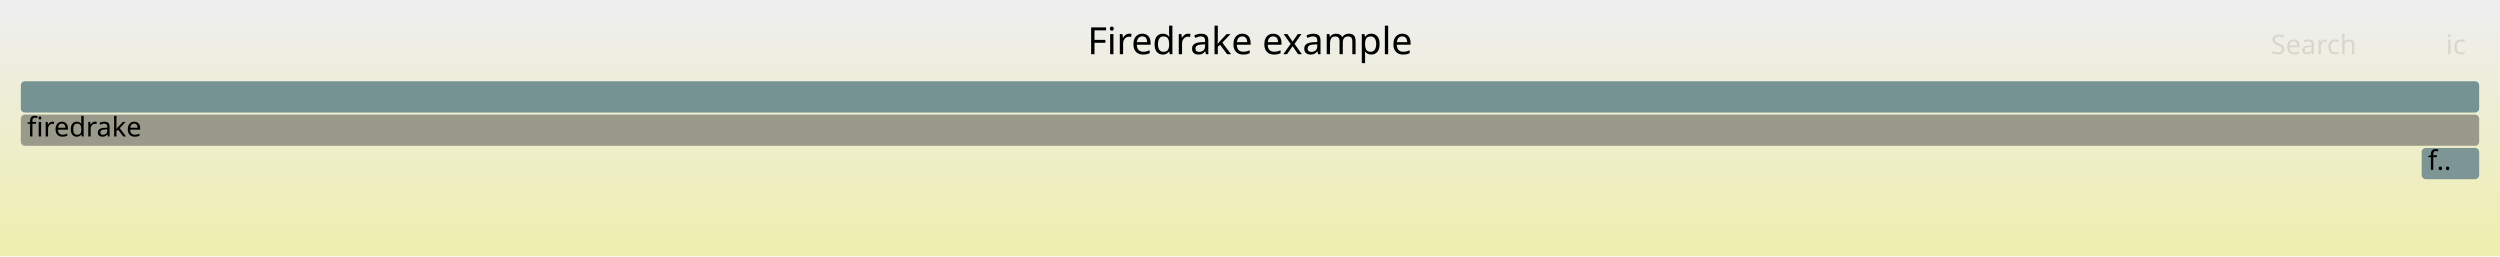
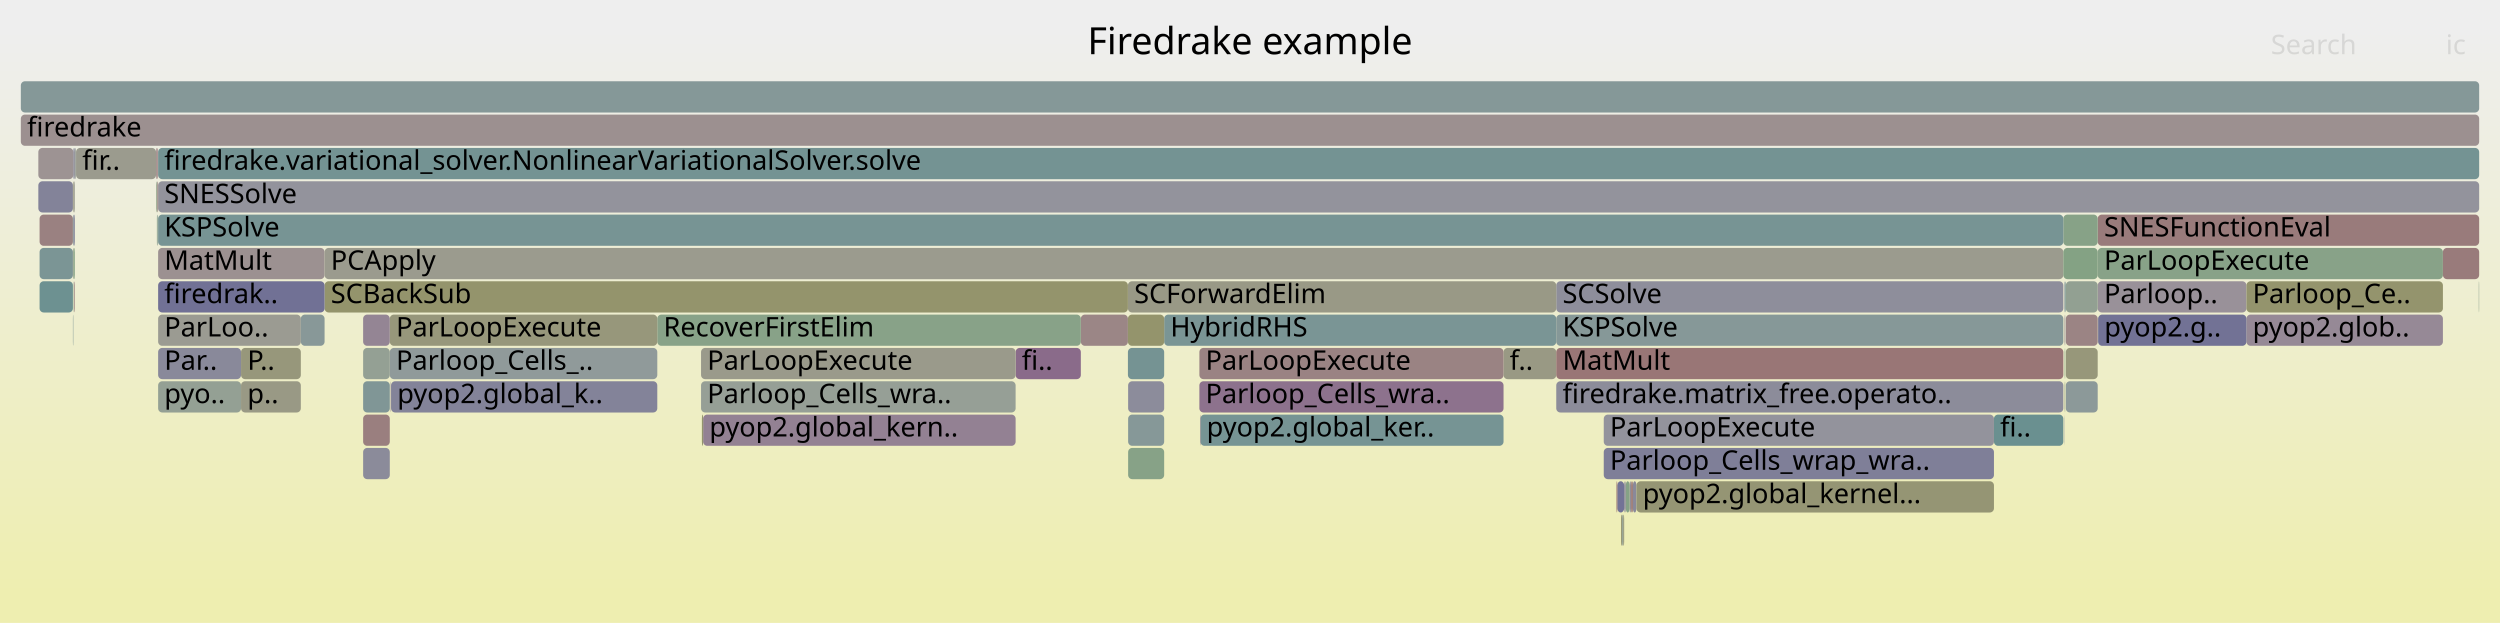
- <svg xmlns="http://www.w3.org/2000/svg" version="1.1" width="1200" height="123" viewBox="0 0 1200 123">
+ <svg xmlns="http://www.w3.org/2000/svg" version="1.1" width="1200" height="299" viewBox="0 0 1200 299">
  <defs>
    <linearGradient id="background" y1="0" y2="1" x1="0" x2="0">
      <stop stop-color="#eeeeee" offset="5%" />
      <stop stop-color="#eeeeb0" offset="95%" />
    </linearGradient>
  </defs>
  <style type="text/css">
	text { font-family:Verdana; font-size:13px; fill:rgb(0,0,0); }
	#search, #ignorecase { opacity:0.1; cursor:pointer; }
	#search:hover, #search.show, #ignorecase:hover, #ignorecase.show { opacity:1; }
	#subtitle { text-anchor:middle; font-color:rgb(160,160,160); }
	#title { text-anchor:middle; font-size:18px}
	#unzoom { cursor:pointer; }
	#frames &gt; *:hover { stroke:black; stroke-width:0.5; cursor:pointer; }
	.hide { display:none; }
	.parent { opacity:0.5; }
</style>
-   <rect x="0.0" y="0" width="1200.0" height="123.0" fill="url(#background)" />
+   <rect x="0.0" y="0" width="1200.0" height="299.0" fill="url(#background)" />
  <text id="title" x="600.00" y="26">Firedrake example</text>
-   <text id="details" x="10.00" y="105"> </text>
+   <text id="details" x="10.00" y="281"> </text>
  <text id="unzoom" x="10.00" y="26" class="hide">Reset Zoom</text>
  <text id="search" x="1090.00" y="26">Search</text>
  <text id="ignorecase" x="1174.00" y="26">ic</text>
-   <text id="matched" x="1090.00" y="105"> </text>
+   <text id="matched" x="1090.00" y="281"> </text>
  <g id="frames">
    <g>
-       <rect x="10.0" y="55" width="1180.0" height="15.0" fill="rgb(153.866,153.866,137.966)" rx="2" ry="2" />
+       <rect x="187.7" y="183" width="127.8" height="15.0" fill="rgb(131.498,131.498,152.871)" rx="2" ry="2" />
+       <text x="190.69" y="193.5">pyop2.global_k..</text>
+     </g>
+     <g>
+       <rect x="747.0" y="183" width="243.4" height="15.0" fill="rgb(139.515,139.515,154.422)" rx="2" ry="2" />
+       <text x="750.03" y="193.5">firedrake.matrix_free.operato..</text>
+     </g>
+     <g>
+       <rect x="779.1" y="247" width="0.5" height="15.0" fill="rgb(150.971,150.971,123.938)" rx="2" ry="2" />
+       <text x="782.13" y="257.5" />
+     </g>
+     <g>
+       <rect x="337.5" y="199" width="150.0" height="15.0" fill="rgb(146.574,128.722,146.574)" rx="2" ry="2" />
+       <text x="340.49" y="209.5">pyop2.global_kern..</text>
+     </g>
+     <g>
+       <rect x="75.6" y="71" width="0.3" height="15.0" fill="rgb(152.524,116.018,116.018)" rx="2" ry="2" />
+       <text x="78.65" y="81.5" />
+     </g>
+     <g>
+       <rect x="75.9" y="151" width="68.5" height="15.0" fill="rgb(155.425,155.425,145.521)" rx="2" ry="2" />
+       <text x="78.86" y="161.5">ParLoo..</text>
+     </g>
+     <g>
+       <rect x="35.5" y="135" width="0.1" height="15.0" fill="rgb(153.05,120.049,120.049)" rx="2" ry="2" />
+       <text x="38.47" y="145.5" />
+     </g>
+     <g>
+       <rect x="1006.9" y="103" width="183.1" height="15.0" fill="rgb(153.392,122.67,122.67)" rx="2" ry="2" />
+       <text x="1009.94" y="113.5">SNESFunctionEval</text>
+     </g>
+     <g>
+       <rect x="576.2" y="199" width="145.5" height="15.0" fill="rgb(117.672,147.544,147.544)" rx="2" ry="2" />
+       <text x="579.19" y="209.5">pyop2.global_ker..</text>
+     </g>
+     <g>
+       <rect x="75.9" y="167" width="39.8" height="15.0" fill="rgb(137.087,137.087,153.952)" rx="2" ry="2" />
+       <text x="78.86" y="177.5">Par..</text>
+     </g>
+     <g>
+       <rect x="187.5" y="183" width="0.2" height="15.0" fill="rgb(149.091,135.17,149.091)" rx="2" ry="2" />
+       <text x="190.53" y="193.5" />
+     </g>
+     <g>
+       <rect x="336.5" y="183" width="151.0" height="15.0" fill="rgb(149.794,159.336,149.794)" rx="2" ry="2" />
+       <text x="339.49" y="193.5">Parloop_Cells_wra..</text>
+     </g>
+     <g>
+       <rect x="991.1" y="167" width="0.2" height="15.0" fill="rgb(125.255,163.331,125.255)" rx="2" ry="2" />
+       <text x="994.11" y="177.5" />
+     </g>
+     <g>
+       <rect x="541.5" y="215" width="17.3" height="15.0" fill="rgb(134.718,161.79,134.718)" rx="2" ry="2" />
+       <text x="544.53" y="225.5" />
+     </g>
+     <g>
+       <rect x="36.1" y="71" width="0.4" height="15.0" fill="rgb(146.179,154.935,154.935)" rx="2" ry="2" />
+       <text x="39.13" y="81.5" />
+     </g>
+     <g>
+       <rect x="991.6" y="183" width="15.3" height="15.0" fill="rgb(139.516,153.208,153.208)" rx="2" ry="2" />
+       <text x="994.59" y="193.5" />
+     </g>
+     <g>
+       <rect x="779.6" y="231" width="0.4" height="15.0" fill="rgb(143.214,143.214,155.138)" rx="2" ry="2" />
+       <text x="782.59" y="241.5" />
+     </g>
+     <g>
+       <rect x="769.8" y="199" width="187.3" height="15.0" fill="rgb(146.794,146.794,155.831)" rx="2" ry="2" />
+       <text x="772.77" y="209.5">ParLoopExecute</text>
+     </g>
+     <g>
+       <rect x="75.6" y="103" width="0.3" height="15.0" fill="rgb(127.557,150.107,150.107)" rx="2" ry="2" />
+       <text x="78.65" y="113.5" />
+     </g>
+     <g>
+       <rect x="1078.3" y="151" width="94.3" height="15.0" fill="rgb(149.686,136.696,149.686)" rx="2" ry="2" />
+       <text x="1081.25" y="161.5">pyop2.glob..</text>
+     </g>
+     <g>
+       <rect x="75.3" y="87" width="0.3" height="15.0" fill="rgb(143.275,160.397,143.275)" rx="2" ry="2" />
+       <text x="78.31" y="97.5" />
+     </g>
+     <g>
+       <rect x="558.8" y="151" width="188.2" height="15.0" fill="rgb(122.095,148.691,148.691)" rx="2" ry="2" />
+       <text x="561.79" y="161.5">HybridRHS</text>
+     </g>
+     <g>
+       <rect x="576.0" y="199" width="0.2" height="15.0" fill="rgb(143.924,121.929,143.924)" rx="2" ry="2" />
+       <text x="579.03" y="209.5" />
+     </g>
+     <g>
+       <rect x="487.5" y="167" width="31.3" height="15.0" fill="rgb(137.989,106.721,137.989)" rx="2" ry="2" />
+       <text x="490.47" y="177.5">fi..</text>
+     </g>
+     <g>
+       <rect x="75.9" y="183" width="39.8" height="15.0" fill="rgb(148.015,159.625,148.015)" rx="2" ry="2" />
+       <text x="78.86" y="193.5">pyo..</text>
+     </g>
+     <g>
+       <rect x="1007.1" y="151" width="71.2" height="15.0" fill="rgb(113.535,113.535,149.394)" rx="2" ry="2" />
+       <text x="1010.06" y="161.5">pyop2.g..</text>
+     </g>
+     <g>
+       <rect x="36.5" y="71" width="38.4" height="15.0" fill="rgb(154.65,154.65,141.766)" rx="2" ry="2" />
+       <text x="39.49" y="81.5">fir..</text>
+     </g>
+     <g>
+       <rect x="115.7" y="167" width="28.7" height="15.0" fill="rgb(150.685,150.685,122.552)" rx="2" ry="2" />
+       <text x="118.73" y="177.5">P..</text>
+     </g>
+     <g>
+       <rect x="75.9" y="119" width="79.9" height="15.0" fill="rgb(156.315,145.079,145.079)" rx="2" ry="2" />
+       <text x="78.86" y="129.5">MatMult</text>
+     </g>
+     <g>
+       <rect x="778.1" y="247" width="0.5" height="15.0" fill="rgb(149.135,149.135,115.038)" rx="2" ry="2" />
+       <text x="781.12" y="257.5" />
+     </g>
+     <g>
+       <rect x="19.0" y="119" width="16.0" height="15.0" fill="rgb(123.115,148.956,148.956)" rx="2" ry="2" />
+       <text x="22.04" y="129.5" />
+     </g>
+     <g>
+       <rect x="991.0" y="199" width="0.1" height="15.0" fill="rgb(115.643,115.643,149.802)" rx="2" ry="2" />
+       <text x="993.99" y="209.5" />
+     </g>
+     <g>
+       <rect x="155.8" y="119" width="834.6" height="15.0" fill="rgb(154.709,154.709,142.054)" rx="2" ry="2" />
+       <text x="158.78" y="129.5">PCApply</text>
+     </g>
+     <g>
+       <rect x="990.4" y="103" width="16.5" height="15.0" fill="rgb(135.001,161.744,135.001)" rx="2" ry="2" />
+       <text x="993.37" y="113.5" />
+     </g>
+     <g>
+       <rect x="18.4" y="87" width="16.6" height="15.0" fill="rgb(130.876,130.876,152.75)" rx="2" ry="2" />
+       <text x="21.37" y="97.5" />
+     </g>
+     <g>
+       <rect x="776.3" y="231" width="3.3" height="15.0" fill="rgb(114.731,114.731,149.625)" rx="2" ry="2" />
+       <text x="779.32" y="241.5" />
+     </g>
+     <g>
+       <rect x="518.8" y="151" width="22.6" height="15.0" fill="rgb(154.828,133.683,133.683)" rx="2" ry="2" />
+       <text x="521.75" y="161.5" />
+     </g>
+     <g>
+       <rect x="315.5" y="151" width="203.3" height="15.0" fill="rgb(135.861,161.604,135.861)" rx="2" ry="2" />
+       <text x="318.49" y="161.5">RecoverFirstElim</text>
+     </g>
+     <g>
+       <rect x="35.2" y="103" width="0.7" height="15.0" fill="rgb(128.854,128.854,152.359)" rx="2" ry="2" />
+       <text x="38.19" y="113.5" />
+     </g>
+     <g>
+       <rect x="990.9" y="135" width="0.2" height="15.0" fill="rgb(137.817,137.817,154.094)" rx="2" ry="2" />
+       <text x="993.87" y="145.5" />
+     </g>
+     <g>
+       <rect x="75.9" y="103" width="914.5" height="15.0" fill="rgb(119.49,148.016,148.016)" rx="2" ry="2" />
+       <text x="78.86" y="113.5">KSPSolve</text>
+     </g>
+     <g>
+       <rect x="19.0" y="103" width="16.0" height="15.0" fill="rgb(154.203,128.893,128.893)" rx="2" ry="2" />
+       <text x="22.04" y="113.5" />
+     </g>
+     <g>
+       <rect x="783.8" y="231" width="1.7" height="15.0" fill="rgb(136.863,136.863,153.909)" rx="2" ry="2" />
+       <text x="786.76" y="241.5" />
+     </g>
+     <g>
+       <rect x="35.2" y="71" width="0.7" height="15.0" fill="rgb(127.3,127.3,152.058)" rx="2" ry="2" />
+       <text x="38.19" y="81.5" />
+     </g>
+     <g>
+       <rect x="174.3" y="215" width="12.8" height="15.0" fill="rgb(138.923,138.923,154.308)" rx="2" ry="2" />
+       <text x="177.28" y="225.5" />
+     </g>
+     <g>
+       <rect x="19.0" y="135" width="16.0" height="15.0" fill="rgb(108.939,145.281,145.281)" rx="2" ry="2" />
+       <text x="22.04" y="145.5" />
+     </g>
+     <g>
+       <rect x="990.4" y="119" width="16.5" height="15.0" fill="rgb(131.742,162.275,131.742)" rx="2" ry="2" />
+       <text x="993.37" y="129.5" />
+     </g>
+     <g>
+       <rect x="75.9" y="87" width="1114.1" height="15.0" fill="rgb(147.487,147.487,155.965)" rx="2" ry="2" />
+       <text x="78.86" y="97.5">SNESSolve</text>
+     </g>
+     <g>
+       <rect x="75.9" y="71" width="1114.1" height="15.0" fill="rgb(116.454,147.229,147.229)" rx="2" ry="2" />
+       <text x="78.86" y="81.5">firedrake.variational_solver.NonlinearVariationalSolver.solve</text>
+     </g>
+     <g>
+       <rect x="35.0" y="103" width="0.2" height="15.0" fill="rgb(118.538,147.769,147.769)" rx="2" ry="2" />
+       <text x="38.01" y="113.5" />
+     </g>
+     <g>
+       <rect x="155.8" y="135" width="385.6" height="15.0" fill="rgb(147.636,147.636,107.774)" rx="2" ry="2" />
+       <text x="158.78" y="145.5">SCBackSub</text>
+     </g>
+     <g>
+       <rect x="75.0" y="87" width="0.3" height="15.0" fill="rgb(133.021,162.066,133.021)" rx="2" ry="2" />
+       <text x="78.02" y="97.5" />
+     </g>
+     <g>
+       <rect x="721.7" y="167" width="25.3" height="15.0" fill="rgb(152.634,152.634,131.998)" rx="2" ry="2" />
+       <text x="724.66" y="177.5">f..</text>
+     </g>
+     <g>
+       <rect x="10.0" y="55" width="1180.0" height="15.0" fill="rgb(156.198,144.187,144.187)" rx="2" ry="2" />
      <text x="13.00" y="65.5">firedrake</text>
    </g>
    <g>
-       <rect x="10.0" y="39" width="1180.0" height="15.0" fill="rgb(116.882,147.34,147.34)" rx="2" ry="2" />
+       <rect x="35.2" y="87" width="0.7" height="15.0" fill="rgb(154.88,154.88,142.879)" rx="2" ry="2" />
+       <text x="38.19" y="97.5" />
+     </g>
+     <g>
+       <rect x="74.9" y="87" width="0.1" height="15.0" fill="rgb(151.839,151.839,128.142)" rx="2" ry="2" />
+       <text x="77.90" y="97.5" />
+     </g>
+     <g>
+       <rect x="35.0" y="119" width="0.2" height="15.0" fill="rgb(154.64,132.238,132.238)" rx="2" ry="2" />
+       <text x="38.01" y="129.5" />
+     </g>
+     <g>
+       <rect x="336.9" y="199" width="0.6" height="15.0" fill="rgb(148.107,148.107,110.055)" rx="2" ry="2" />
+       <text x="339.94" y="209.5" />
+     </g>
+     <g>
+       <rect x="991.3" y="135" width="0.3" height="15.0" fill="rgb(114.389,146.693,146.693)" rx="2" ry="2" />
+       <text x="994.30" y="145.5" />
+     </g>
+     <g>
+       <rect x="991.6" y="151" width="15.3" height="15.0" fill="rgb(154.577,131.758,131.758)" rx="2" ry="2" />
+       <text x="994.59" y="161.5" />
+     </g>
+     <g>
+       <rect x="575.7" y="167" width="146.0" height="15.0" fill="rgb(154.42,130.55,130.55)" rx="2" ry="2" />
+       <text x="578.66" y="177.5">ParLoopExecute</text>
+     </g>
+     <g>
+       <rect x="1189.8" y="135" width="0.2" height="15.0" fill="rgb(140.281,160.884,140.281)" rx="2" ry="2" />
+       <text x="1192.83" y="145.5" />
+     </g>
+     <g>
+       <rect x="575.7" y="183" width="146.0" height="15.0" fill="rgb(140.758,113.818,140.758)" rx="2" ry="2" />
+       <text x="578.66" y="193.5">Parloop_Cells_wra..</text>
+     </g>
+     <g>
+       <rect x="775.9" y="231" width="0.4" height="15.0" fill="rgb(152.306,114.349,114.349)" rx="2" ry="2" />
+       <text x="778.87" y="241.5" />
+     </g>
+     <g>
+       <rect x="75.9" y="135" width="79.9" height="15.0" fill="rgb(113.115,113.115,149.313)" rx="2" ry="2" />
+       <text x="78.86" y="145.5">firedrak..</text>
+     </g>
+     <g>
+       <rect x="991.0" y="183" width="0.1" height="15.0" fill="rgb(148.179,148.179,110.406)" rx="2" ry="2" />
+       <text x="993.99" y="193.5" />
+     </g>
+     <g>
+       <rect x="782.2" y="231" width="0.6" height="15.0" fill="rgb(124.249,124.249,151.468)" rx="2" ry="2" />
+       <text x="785.19" y="241.5" />
+     </g>
+     <g>
+       <rect x="991.0" y="167" width="0.1" height="15.0" fill="rgb(133.55,161.98,133.55)" rx="2" ry="2" />
+       <text x="993.99" y="177.5" />
+     </g>
+     <g>
+       <rect x="35.0" y="87" width="0.2" height="15.0" fill="rgb(149.521,149.521,116.909)" rx="2" ry="2" />
+       <text x="38.01" y="97.5" />
+     </g>
+     <g>
+       <rect x="991.1" y="151" width="0.2" height="15.0" fill="rgb(112.905,112.905,149.272)" rx="2" ry="2" />
+       <text x="994.11" y="161.5" />
+     </g>
+     <g>
+       <rect x="991.6" y="167" width="15.3" height="15.0" fill="rgb(150.64,150.64,122.33)" rx="2" ry="2" />
+       <text x="994.59" y="177.5" />
+     </g>
+     <g>
+       <rect x="541.5" y="199" width="17.3" height="15.0" fill="rgb(134.335,151.865,151.865)" rx="2" ry="2" />
+       <text x="544.53" y="209.5" />
+     </g>
+     <g>
+       <rect x="991.0" y="151" width="0.1" height="15.0" fill="rgb(152.043,112.329,112.329)" rx="2" ry="2" />
+       <text x="993.99" y="161.5" />
+     </g>
+     <g>
+       <rect x="174.3" y="167" width="12.8" height="15.0" fill="rgb(148.05,159.62,148.05)" rx="2" ry="2" />
+       <text x="177.28" y="177.5" />
+     </g>
+     <g>
+       <rect x="780.4" y="231" width="1.8" height="15.0" fill="rgb(133.847,161.932,133.847)" rx="2" ry="2" />
+       <text x="783.45" y="241.5" />
+     </g>
+     <g>
+       <rect x="778.6" y="247" width="0.5" height="15.0" fill="rgb(146.511,159.87,146.511)" rx="2" ry="2" />
+       <text x="781.65" y="257.5" />
+     </g>
+     <g>
+       <rect x="187.1" y="151" width="128.4" height="15.0" fill="rgb(150.842,150.842,123.309)" rx="2" ry="2" />
+       <text x="190.13" y="161.5">ParLoopExecute</text>
+     </g>
+     <g>
+       <rect x="174.3" y="151" width="12.8" height="15.0" fill="rgb(148.181,132.839,148.181)" rx="2" ry="2" />
+       <text x="177.28" y="161.5" />
+     </g>
+     <g>
+       <rect x="1006.9" y="135" width="71.4" height="15.0" fill="rgb(152.834,144.761,152.834)" rx="2" ry="2" />
+       <text x="1009.94" y="145.5">Parloop..</text>
+     </g>
+     <g>
+       <rect x="10.0" y="39" width="1180.0" height="15.0" fill="rgb(133.415,151.626,151.626)" rx="2" ry="2" />
      <text x="13.00" y="49.5" />
    </g>
    <g>
-       <rect x="1162.4" y="71" width="27.6" height="15.0" fill="rgb(124.57,149.333,149.333)" rx="2" ry="2" />
-       <text x="1165.41" y="81.5">f..</text>
+       <rect x="336.5" y="167" width="151.0" height="15.0" fill="rgb(154.003,154.003,138.628)" rx="2" ry="2" />
+       <text x="339.49" y="177.5">ParLoopExecute</text>
+     </g>
+     <g>
+       <rect x="1006.9" y="119" width="165.7" height="15.0" fill="rgb(136.269,161.538,136.269)" rx="2" ry="2" />
+       <text x="1009.94" y="129.5">ParLoopExecute</text>
+     </g>
+     <g>
+       <rect x="174.3" y="183" width="12.8" height="15.0" fill="rgb(127.834,150.179,150.179)" rx="2" ry="2" />
+       <text x="177.28" y="193.5" />
+     </g>
+     <g>
+       <rect x="782.8" y="231" width="0.5" height="15.0" fill="rgb(152.977,119.493,119.493)" rx="2" ry="2" />
+       <text x="785.84" y="241.5" />
+     </g>
+     <g>
+       <rect x="769.8" y="215" width="187.3" height="15.0" fill="rgb(127.184,127.184,152.036)" rx="2" ry="2" />
+       <text x="772.77" y="225.5">Parloop_Cells_wrap_wra..</text>
+     </g>
+     <g>
+       <rect x="35.9" y="71" width="0.2" height="15.0" fill="rgb(151.914,151.914,128.508)" rx="2" ry="2" />
+       <text x="38.88" y="81.5" />
+     </g>
+     <g>
+       <rect x="187.1" y="167" width="128.4" height="15.0" fill="rgb(144.173,154.415,154.415)" rx="2" ry="2" />
+       <text x="190.13" y="177.5">Parloop_Cells_..</text>
+     </g>
+     <g>
+       <rect x="747.0" y="135" width="243.4" height="15.0" fill="rgb(142.271,142.271,154.956)" rx="2" ry="2" />
+       <text x="750.03" y="145.5">SCSolve</text>
+     </g>
+     <g>
+       <rect x="541.4" y="135" width="205.6" height="15.0" fill="rgb(153.037,153.037,133.946)" rx="2" ry="2" />
+       <text x="544.40" y="145.5">SCForwardElim</text>
+     </g>
+     <g>
+       <rect x="991.6" y="135" width="15.3" height="15.0" fill="rgb(145.741,159.996,145.741)" rx="2" ry="2" />
+       <text x="994.59" y="145.5" />
+     </g>
+     <g>
+       <rect x="785.5" y="231" width="171.6" height="15.0" fill="rgb(149.298,149.298,115.83)" rx="2" ry="2" />
+       <text x="788.50" y="241.5">pyop2.global_kernel...</text>
+     </g>
+     <g>
+       <rect x="1078.3" y="135" width="94.3" height="15.0" fill="rgb(147.9,147.9,109.056)" rx="2" ry="2" />
+       <text x="1081.25" y="145.5">Parloop_Ce..</text>
+     </g>
+     <g>
+       <rect x="74.9" y="71" width="0.1" height="15.0" fill="rgb(112.432,112.432,149.18)" rx="2" ry="2" />
+       <text x="77.90" y="81.5" />
+     </g>
+     <g>
+       <rect x="747.0" y="167" width="243.4" height="15.0" fill="rgb(152.839,118.432,118.432)" rx="2" ry="2" />
+       <text x="750.03" y="177.5">MatMult</text>
+     </g>
+     <g>
+       <rect x="144.4" y="151" width="11.4" height="15.0" fill="rgb(135.842,152.255,152.255)" rx="2" ry="2" />
+       <text x="147.37" y="161.5" />
+     </g>
+     <g>
+       <rect x="783.3" y="231" width="0.5" height="15.0" fill="rgb(153.091,120.361,120.361)" rx="2" ry="2" />
+       <text x="786.32" y="241.5" />
+     </g>
+     <g>
+       <rect x="541.5" y="183" width="17.3" height="15.0" fill="rgb(140.089,140.089,154.533)" rx="2" ry="2" />
+       <text x="544.53" y="193.5" />
+     </g>
+     <g>
+       <rect x="35.6" y="135" width="0.3" height="15.0" fill="rgb(154.104,128.129,128.129)" rx="2" ry="2" />
+       <text x="38.63" y="145.5" />
+     </g>
+     <g>
+       <rect x="174.3" y="199" width="12.8" height="15.0" fill="rgb(153.926,126.77,126.77)" rx="2" ry="2" />
+       <text x="177.28" y="209.5" />
+     </g>
+     <g>
+       <rect x="541.4" y="151" width="17.4" height="15.0" fill="rgb(147.763,147.763,108.39)" rx="2" ry="2" />
+       <text x="544.40" y="161.5" />
+     </g>
+     <g>
+       <rect x="35.0" y="151" width="0.2" height="15.0" fill="rgb(127.416,150.071,150.071)" rx="2" ry="2" />
+       <text x="38.01" y="161.5" />
+     </g>
+     <g>
+       <rect x="35.0" y="135" width="0.2" height="15.0" fill="rgb(136.171,161.554,136.171)" rx="2" ry="2" />
+       <text x="38.01" y="145.5" />
+     </g>
+     <g>
+       <rect x="18.4" y="71" width="16.8" height="15.0" fill="rgb(156.561,146.971,146.971)" rx="2" ry="2" />
+       <text x="21.37" y="81.5" />
+     </g>
+     <g>
+       <rect x="75.0" y="71" width="0.6" height="15.0" fill="rgb(154.058,127.775,127.775)" rx="2" ry="2" />
+       <text x="78.02" y="81.5" />
+     </g>
+     <g>
+       <rect x="75.6" y="87" width="0.3" height="15.0" fill="rgb(152.737,117.649,117.649)" rx="2" ry="2" />
+       <text x="78.65" y="97.5" />
+     </g>
+     <g>
+       <rect x="991.1" y="135" width="0.2" height="15.0" fill="rgb(105.953,144.506,144.506)" rx="2" ry="2" />
+       <text x="994.11" y="145.5" />
+     </g>
+     <g>
+       <rect x="35.2" y="119" width="0.7" height="15.0" fill="rgb(132.997,162.07,132.997)" rx="2" ry="2" />
+       <text x="38.19" y="129.5" />
+     </g>
+     <g>
+       <rect x="75.3" y="103" width="0.3" height="15.0" fill="rgb(137.827,161.284,137.827)" rx="2" ry="2" />
+       <text x="78.31" y="113.5" />
+     </g>
+     <g>
+       <rect x="991.1" y="183" width="0.2" height="15.0" fill="rgb(138.091,161.241,138.091)" rx="2" ry="2" />
+       <text x="994.11" y="193.5" />
+     </g>
+     <g>
+       <rect x="115.7" y="183" width="28.7" height="15.0" fill="rgb(152.798,152.798,132.79)" rx="2" ry="2" />
+       <text x="118.73" y="193.5">p..</text>
+     </g>
+     <g>
+       <rect x="541.4" y="167" width="17.4" height="15.0" fill="rgb(116.597,147.266,147.266)" rx="2" ry="2" />
+       <text x="544.40" y="177.5" />
+     </g>
+     <g>
+       <rect x="1172.6" y="119" width="17.4" height="15.0" fill="rgb(153.385,122.615,122.615)" rx="2" ry="2" />
+       <text x="1175.55" y="129.5" />
+     </g>
+     <g>
+       <rect x="747.0" y="151" width="243.4" height="15.0" fill="rgb(134.242,151.84,151.84)" rx="2" ry="2" />
+       <text x="750.03" y="161.5">KSPSolve</text>
+     </g>
+     <g>
+       <rect x="780.0" y="231" width="0.4" height="15.0" fill="rgb(144.057,144.057,155.301)" rx="2" ry="2" />
+       <text x="783.02" y="241.5" />
+     </g>
+     <g>
+       <rect x="957.1" y="199" width="33.3" height="15.0" fill="rgb(105.588,144.412,144.412)" rx="2" ry="2" />
+       <text x="960.06" y="209.5">fi..</text>
    </g>
  </g>
</svg>
